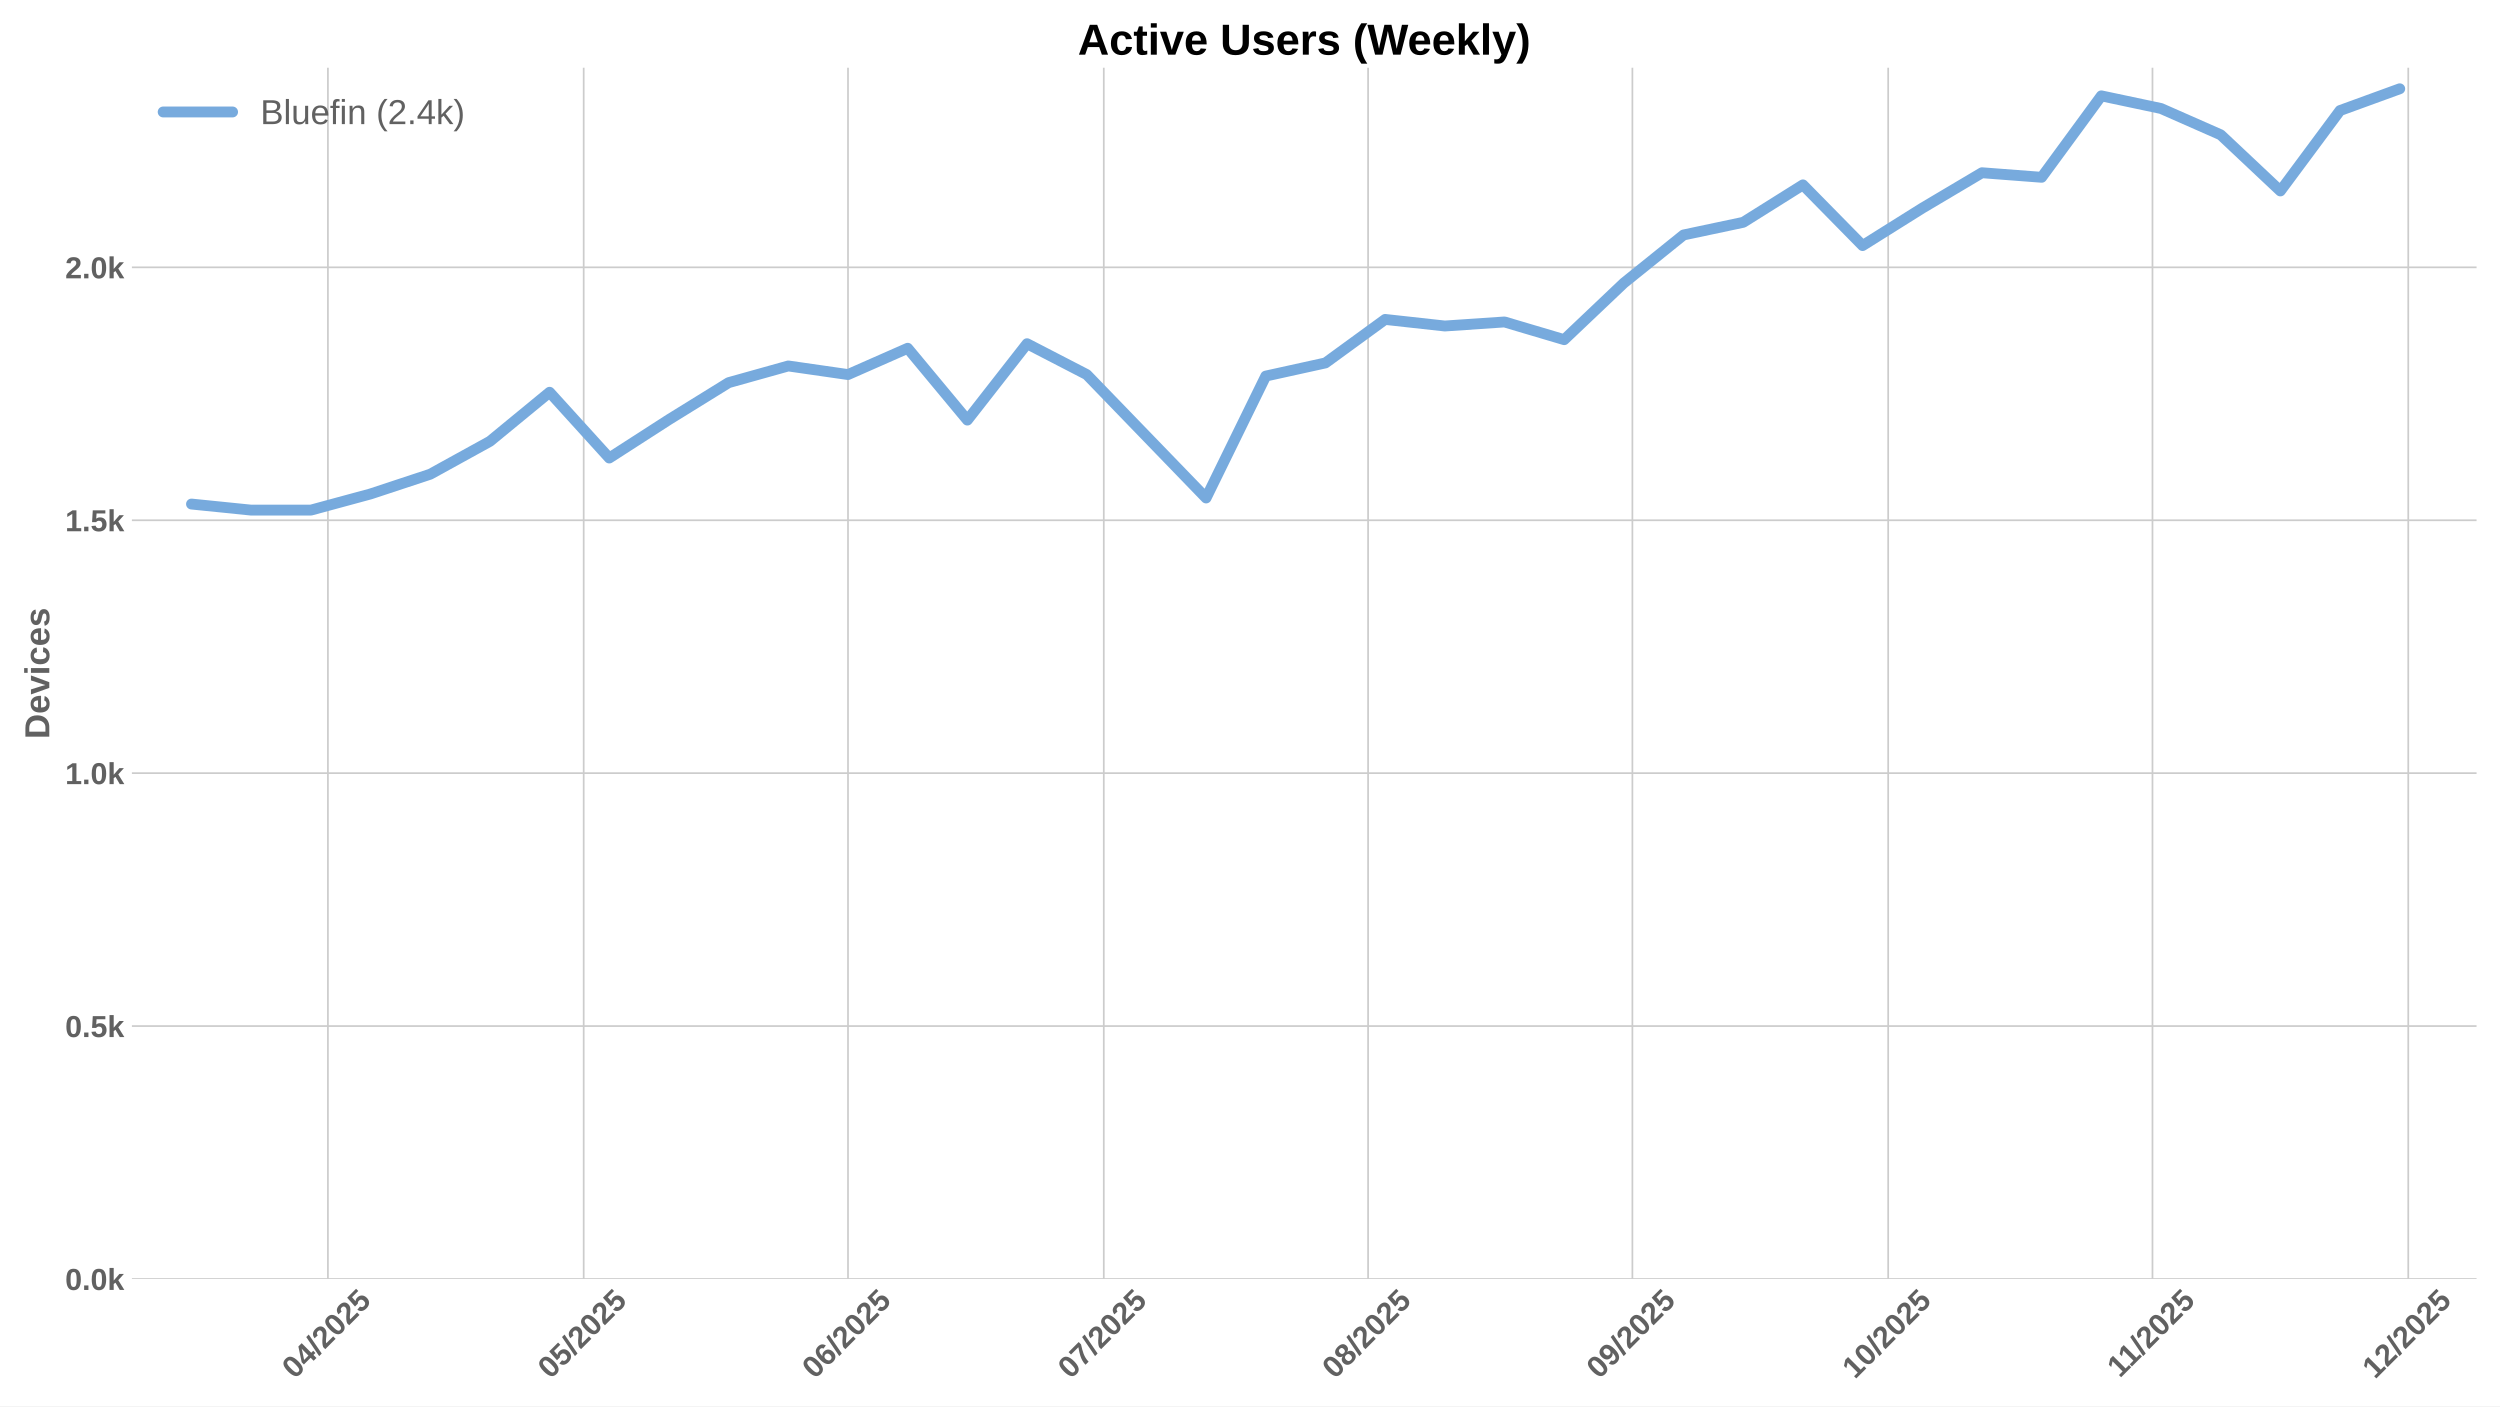
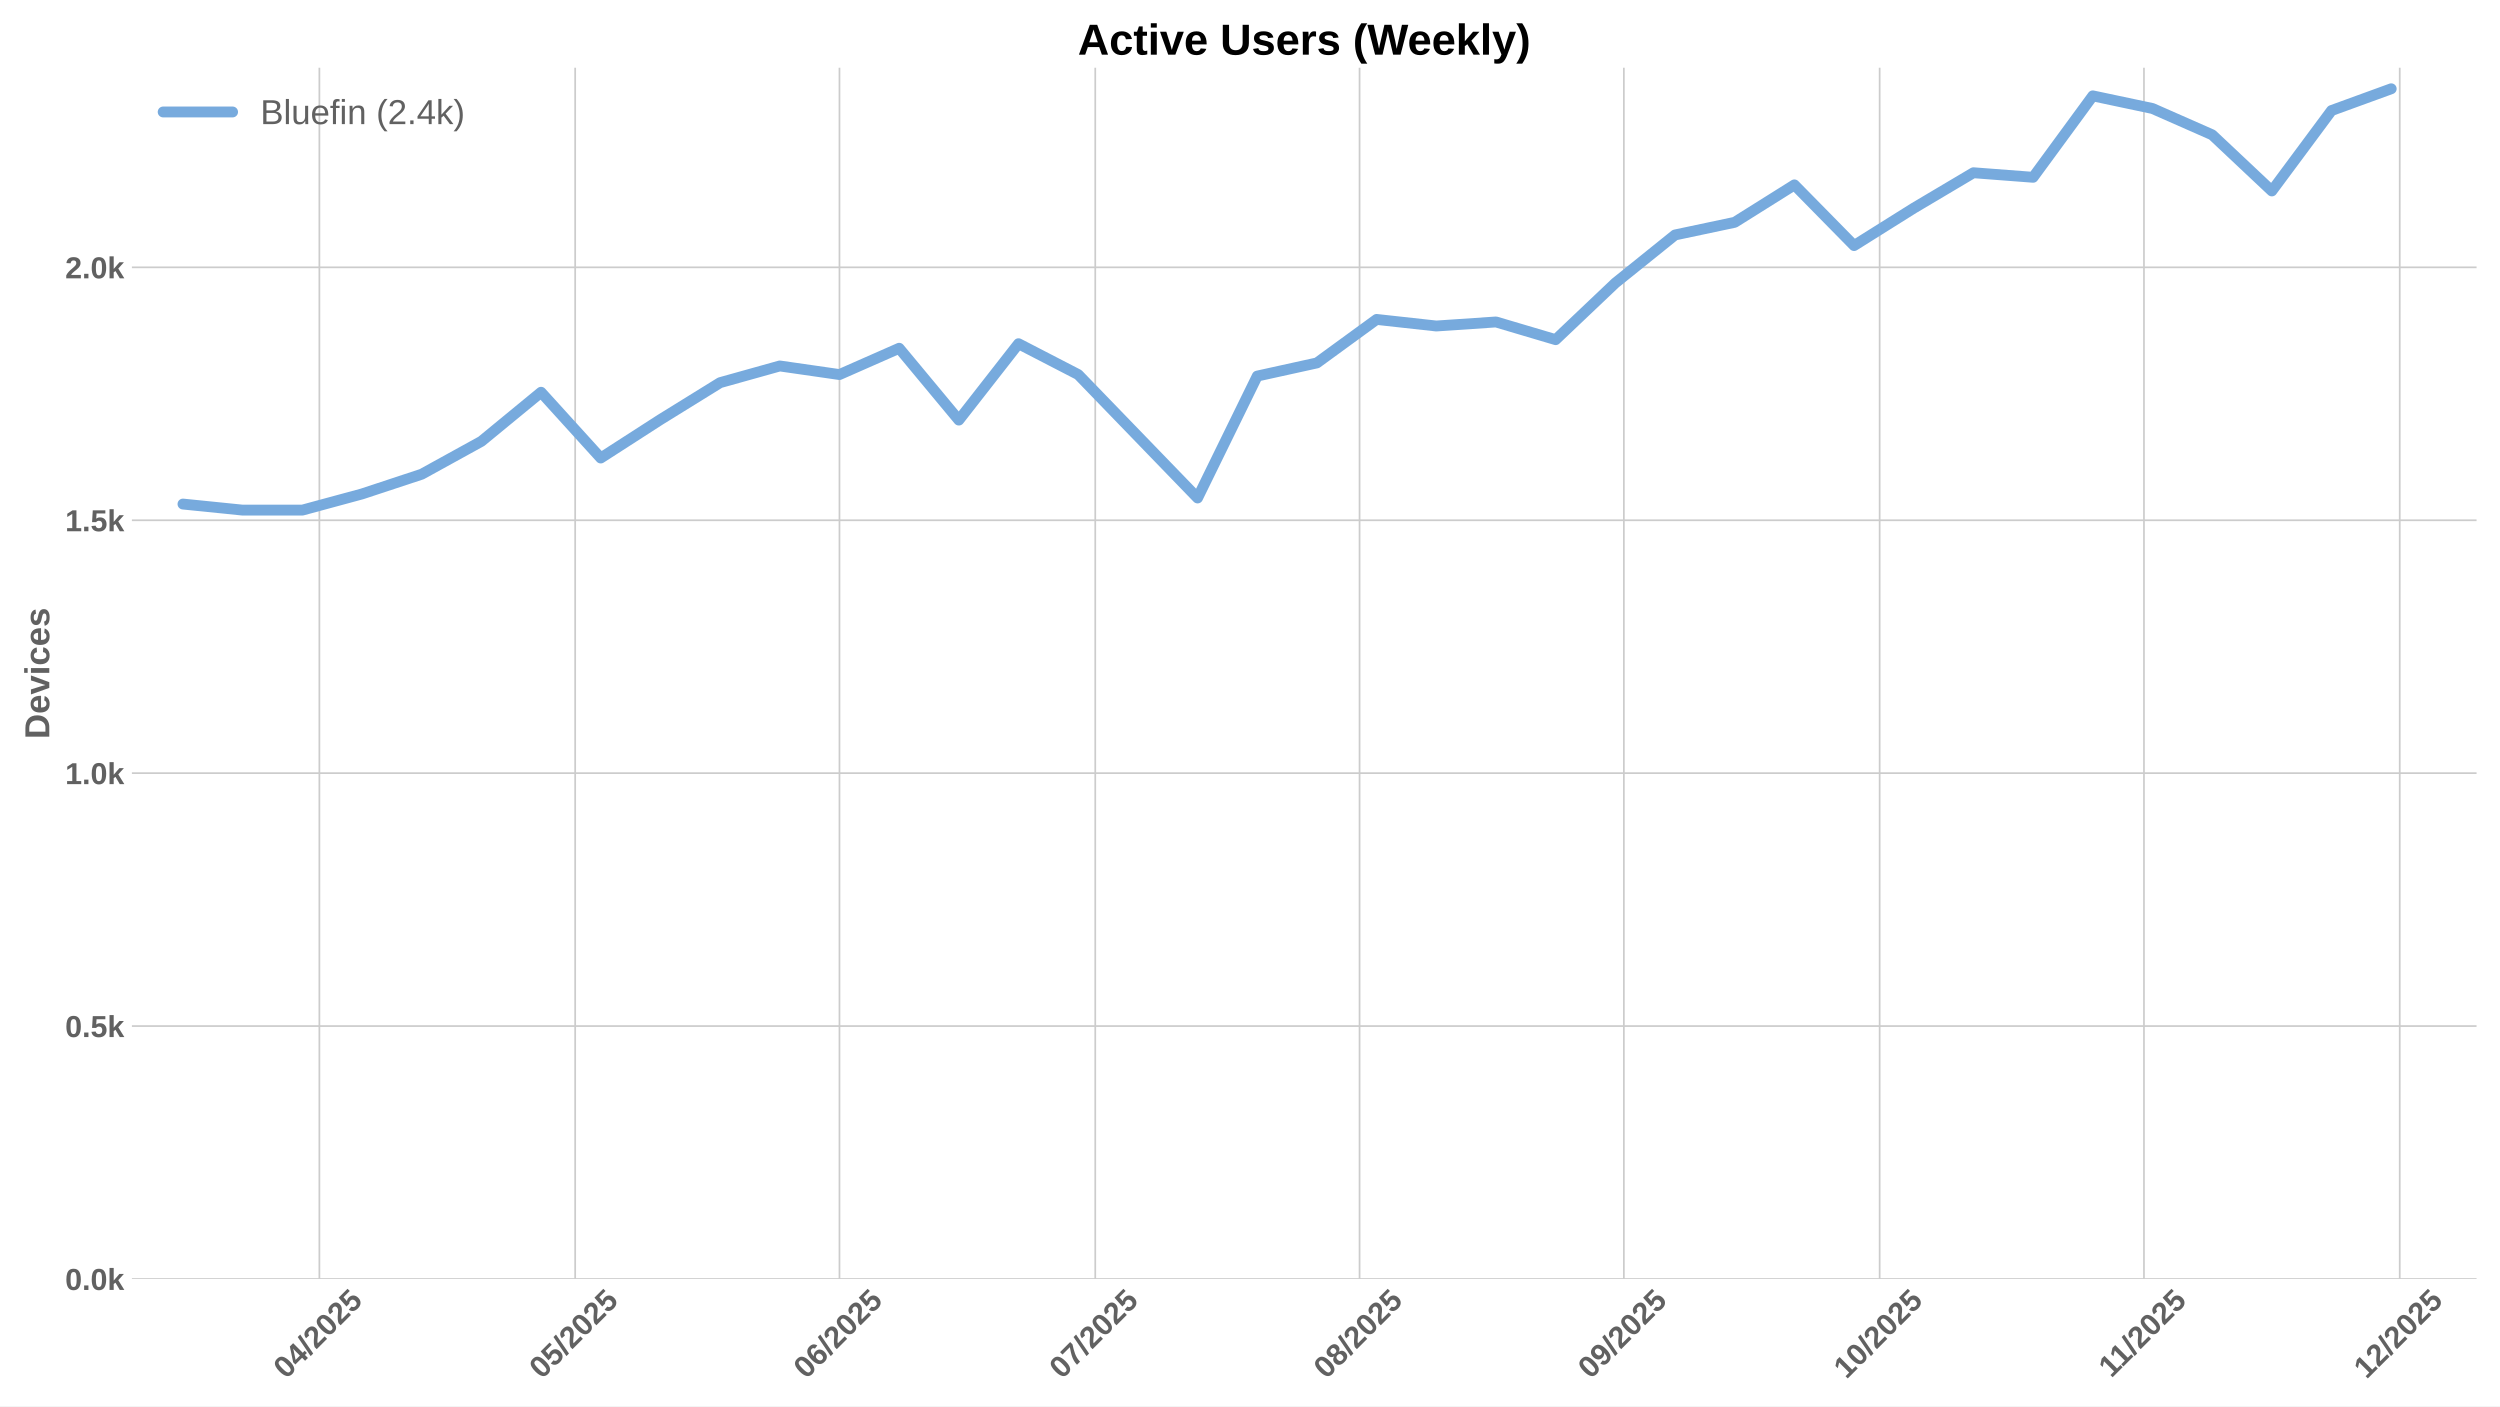
<svg xmlns="http://www.w3.org/2000/svg" xmlns:xlink="http://www.w3.org/1999/xlink" width="1152pt" height="648pt" viewBox="0 0 1152 648" version="1.1">
  <defs>
    <style type="text/css">*{stroke-linejoin: round; stroke-linecap: butt}</style>
  </defs>
  <g id="figure_1">
    <g id="patch_1">
      <path d="M 0 648  L 1152 648  L 1152 0  L 0 0  z " style="fill: #ffffff" />
    </g>
    <g id="axes_1">
      <g id="patch_2">
        <path d="M 60.78 589.343  L 1141.2 589.343  L 1141.2 31.2  L 60.78 31.2  z " style="fill: #ffffff" />
      </g>
      <g id="matplotlib.axis_1">
        <g id="xtick_1">
          <g id="line2d_1">
-             <path d="M 151.101 589.343  L 151.101 31.2  " clip-path="url(#pe12f368dcd)" style="fill: none; stroke: #cccccc; stroke-width: 0.8; stroke-linecap: round" />
+             <path d="M 147.172 589.343  L 147.172 31.2  " clip-path="url(#pcfe789ed45)" style="fill: none; stroke: #cccccc; stroke-width: 0.8; stroke-linecap: round" />
          </g>
          <g id="line2d_2" />
          <g id="text_1">
-             <g style="fill: #616161" transform="translate(135.7711 635.7977) rotate(-45) scale(0.14 -0.14)">
+             <g style="fill: #616161" transform="translate(131.8412 635.7977) rotate(-45) scale(0.14 -0.14)">
              <defs>
                <path id="LiberationSans-Bold-30" d="M 3297 2203  Q 3297 1088 2914 512  Q 2531 -63 1766 -63  Q 253 -63 253 2203  Q 253 2994 418 3494  Q 584 3994 915 4231  Q 1247 4469 1791 4469  Q 2572 4469 2934 3903  Q 3297 3338 3297 2203  z M 2416 2203  Q 2416 2813 2356 3150  Q 2297 3488 2165 3634  Q 2034 3781 1784 3781  Q 1519 3781 1383 3632  Q 1247 3484 1189 3148  Q 1131 2813 1131 2203  Q 1131 1600 1192 1261  Q 1253 922 1386 775  Q 1519 628 1772 628  Q 2022 628 2158 783  Q 2294 938 2355 1278  Q 2416 1619 2416 2203  z " transform="scale(0.015625)" />
                <path id="LiberationSans-Bold-34" d="M 2938 897  L 2938 0  L 2100 0  L 2100 897  L 97 897  L 97 1556  L 1956 4403  L 2938 4403  L 2938 1550  L 3525 1550  L 3525 897  L 2938 897  z M 2100 2991  Q 2100 3159 2111 3356  Q 2122 3553 2128 3609  Q 2047 3434 1834 3103  L 813 1550  L 2100 1550  L 2100 2991  z " transform="scale(0.015625)" />
                <path id="LiberationSans-Bold-2f" d="M 63 -128  L 972 4638  L 1716 4638  L 822 -128  L 63 -128  z " transform="scale(0.015625)" />
                <path id="LiberationSans-Bold-32" d="M 222 0  L 222 609  Q 394 988 711 1347  Q 1028 1706 1509 2097  Q 1972 2472 2158 2715  Q 2344 2959 2344 3194  Q 2344 3769 1766 3769  Q 1484 3769 1336 3617  Q 1188 3466 1144 3163  L 259 3213  Q 334 3825 717 4147  Q 1100 4469 1759 4469  Q 2472 4469 2853 4144  Q 3234 3819 3234 3231  Q 3234 2922 3112 2672  Q 2991 2422 2800 2211  Q 2609 2000 2376 1815  Q 2144 1631 1925 1456  Q 1706 1281 1526 1103  Q 1347 925 1259 722  L 3303 722  L 3303 0  L 222 0  z " transform="scale(0.015625)" />
                <path id="LiberationSans-Bold-35" d="M 3381 1466  Q 3381 766 2945 351  Q 2509 -63 1750 -63  Q 1088 -63 689 235  Q 291 534 197 1100  L 1075 1172  Q 1144 891 1319 762  Q 1494 634 1759 634  Q 2088 634 2283 843  Q 2478 1053 2478 1447  Q 2478 1794 2293 2001  Q 2109 2209 1778 2209  Q 1413 2209 1181 1925  L 325 1925  L 478 4403  L 3125 4403  L 3125 3750  L 1275 3750  L 1203 2638  Q 1522 2919 2000 2919  Q 2628 2919 3004 2528  Q 3381 2138 3381 1466  z " transform="scale(0.015625)" />
              </defs>
              <use xlink:href="#LiberationSans-Bold-30" />
              <use xlink:href="#LiberationSans-Bold-34" transform="translate(55.61523 0)" />
              <use xlink:href="#LiberationSans-Bold-2f" transform="translate(111.2305 0)" />
              <use xlink:href="#LiberationSans-Bold-32" transform="translate(139.0137 0)" />
              <use xlink:href="#LiberationSans-Bold-30" transform="translate(194.6289 0)" />
              <use xlink:href="#LiberationSans-Bold-32" transform="translate(250.2441 0)" />
              <use xlink:href="#LiberationSans-Bold-35" transform="translate(305.8594 0)" />
            </g>
          </g>
        </g>
        <g id="xtick_2">
          <g id="line2d_3">
-             <path d="M 268.965 589.343  L 268.965 31.2  " clip-path="url(#pe12f368dcd)" style="fill: none; stroke: #cccccc; stroke-width: 0.8; stroke-linecap: round" />
+             <path d="M 265.036 589.343  L 265.036 31.2  " clip-path="url(#pcfe789ed45)" style="fill: none; stroke: #cccccc; stroke-width: 0.8; stroke-linecap: round" />
          </g>
          <g id="line2d_4" />
          <g id="text_2">
-             <g style="fill: #616161" transform="translate(253.6351 635.7977) rotate(-45) scale(0.14 -0.14)">
+             <g style="fill: #616161" transform="translate(249.7052 635.7977) rotate(-45) scale(0.14 -0.14)">
              <use xlink:href="#LiberationSans-Bold-30" />
              <use xlink:href="#LiberationSans-Bold-35" transform="translate(55.61523 0)" />
              <use xlink:href="#LiberationSans-Bold-2f" transform="translate(111.2305 0)" />
              <use xlink:href="#LiberationSans-Bold-32" transform="translate(139.0137 0)" />
              <use xlink:href="#LiberationSans-Bold-30" transform="translate(194.6289 0)" />
              <use xlink:href="#LiberationSans-Bold-32" transform="translate(250.2441 0)" />
              <use xlink:href="#LiberationSans-Bold-35" transform="translate(305.8594 0)" />
            </g>
          </g>
        </g>
        <g id="xtick_3">
          <g id="line2d_5">
-             <path d="M 390.758 589.343  L 390.758 31.2  " clip-path="url(#pe12f368dcd)" style="fill: none; stroke: #cccccc; stroke-width: 0.8; stroke-linecap: round" />
+             <path d="M 386.828 589.343  L 386.828 31.2  " clip-path="url(#pcfe789ed45)" style="fill: none; stroke: #cccccc; stroke-width: 0.8; stroke-linecap: round" />
          </g>
          <g id="line2d_6" />
          <g id="text_3">
-             <g style="fill: #616161" transform="translate(375.4279 635.7977) rotate(-45) scale(0.14 -0.14)">
+             <g style="fill: #616161" transform="translate(371.498 635.7977) rotate(-45) scale(0.14 -0.14)">
              <defs>
                <path id="LiberationSans-Bold-36" d="M 3328 1441  Q 3328 738 2934 337  Q 2541 -63 1847 -63  Q 1069 -63 651 482  Q 234 1028 234 2100  Q 234 3278 657 3873  Q 1081 4469 1869 4469  Q 2428 4469 2751 4222  Q 3075 3975 3209 3456  L 2381 3341  Q 2263 3775 1850 3775  Q 1497 3775 1295 3422  Q 1094 3069 1094 2350  Q 1234 2584 1484 2709  Q 1734 2834 2050 2834  Q 2641 2834 2984 2459  Q 3328 2084 3328 1441  z M 2447 1416  Q 2447 1791 2273 1989  Q 2100 2188 1797 2188  Q 1506 2188 1331 2002  Q 1156 1816 1156 1509  Q 1156 1125 1339 873  Q 1522 622 1819 622  Q 2116 622 2281 833  Q 2447 1044 2447 1416  z " transform="scale(0.015625)" />
              </defs>
              <use xlink:href="#LiberationSans-Bold-30" />
              <use xlink:href="#LiberationSans-Bold-36" transform="translate(55.61523 0)" />
              <use xlink:href="#LiberationSans-Bold-2f" transform="translate(111.2305 0)" />
              <use xlink:href="#LiberationSans-Bold-32" transform="translate(139.0137 0)" />
              <use xlink:href="#LiberationSans-Bold-30" transform="translate(194.6289 0)" />
              <use xlink:href="#LiberationSans-Bold-32" transform="translate(250.2441 0)" />
              <use xlink:href="#LiberationSans-Bold-35" transform="translate(305.8594 0)" />
            </g>
          </g>
        </g>
        <g id="xtick_4">
          <g id="line2d_7">
-             <path d="M 508.622 589.343  L 508.622 31.2  " clip-path="url(#pe12f368dcd)" style="fill: none; stroke: #cccccc; stroke-width: 0.8; stroke-linecap: round" />
+             <path d="M 504.692 589.343  L 504.692 31.2  " clip-path="url(#pcfe789ed45)" style="fill: none; stroke: #cccccc; stroke-width: 0.8; stroke-linecap: round" />
          </g>
          <g id="line2d_8" />
          <g id="text_4">
-             <g style="fill: #616161" transform="translate(493.2919 635.7977) rotate(-45) scale(0.14 -0.14)">
+             <g style="fill: #616161" transform="translate(489.362 635.7977) rotate(-45) scale(0.14 -0.14)">
              <defs>
                <path id="LiberationSans-Bold-37" d="M 3278 3706  Q 2981 3238 2717 2797  Q 2453 2356 2256 1911  Q 2059 1466 1945 995  Q 1831 525 1831 0  L 916 0  Q 916 550 1059 1064  Q 1203 1578 1475 2111  Q 1747 2644 2463 3681  L 275 3681  L 275 4403  L 3278 4403  L 3278 3706  z " transform="scale(0.015625)" />
              </defs>
              <use xlink:href="#LiberationSans-Bold-30" />
              <use xlink:href="#LiberationSans-Bold-37" transform="translate(55.61523 0)" />
              <use xlink:href="#LiberationSans-Bold-2f" transform="translate(111.2305 0)" />
              <use xlink:href="#LiberationSans-Bold-32" transform="translate(139.0137 0)" />
              <use xlink:href="#LiberationSans-Bold-30" transform="translate(194.6289 0)" />
              <use xlink:href="#LiberationSans-Bold-32" transform="translate(250.2441 0)" />
              <use xlink:href="#LiberationSans-Bold-35" transform="translate(305.8594 0)" />
            </g>
          </g>
        </g>
        <g id="xtick_5">
          <g id="line2d_9">
-             <path d="M 630.415 589.343  L 630.415 31.2  " clip-path="url(#pe12f368dcd)" style="fill: none; stroke: #cccccc; stroke-width: 0.8; stroke-linecap: round" />
+             <path d="M 626.485 589.343  L 626.485 31.2  " clip-path="url(#pcfe789ed45)" style="fill: none; stroke: #cccccc; stroke-width: 0.8; stroke-linecap: round" />
          </g>
          <g id="line2d_10" />
          <g id="text_5">
-             <g style="fill: #616161" transform="translate(615.0847 635.7977) rotate(-45) scale(0.14 -0.14)">
+             <g style="fill: #616161" transform="translate(611.1548 635.7977) rotate(-45) scale(0.14 -0.14)">
              <defs>
                <path id="LiberationSans-Bold-38" d="M 3363 1241  Q 3363 622 2953 279  Q 2544 -63 1784 -63  Q 1031 -63 617 278  Q 203 619 203 1234  Q 203 1656 447 1945  Q 691 2234 1100 2303  L 1100 2316  Q 744 2394 525 2669  Q 306 2944 306 3303  Q 306 3844 689 4156  Q 1072 4469 1772 4469  Q 2488 4469 2870 4164  Q 3253 3859 3253 3297  Q 3253 2938 3036 2666  Q 2819 2394 2453 2322  L 2453 2309  Q 2878 2241 3120 1961  Q 3363 1681 3363 1241  z M 2350 3250  Q 2350 3563 2206 3708  Q 2063 3853 1772 3853  Q 1203 3853 1203 3250  Q 1203 2619 1778 2619  Q 2066 2619 2208 2766  Q 2350 2913 2350 3250  z M 2453 1313  Q 2453 2003 1766 2003  Q 1447 2003 1276 1822  Q 1106 1641 1106 1300  Q 1106 913 1275 734  Q 1444 556 1791 556  Q 2131 556 2292 734  Q 2453 913 2453 1313  z " transform="scale(0.015625)" />
              </defs>
              <use xlink:href="#LiberationSans-Bold-30" />
              <use xlink:href="#LiberationSans-Bold-38" transform="translate(55.61523 0)" />
              <use xlink:href="#LiberationSans-Bold-2f" transform="translate(111.2305 0)" />
              <use xlink:href="#LiberationSans-Bold-32" transform="translate(139.0137 0)" />
              <use xlink:href="#LiberationSans-Bold-30" transform="translate(194.6289 0)" />
              <use xlink:href="#LiberationSans-Bold-32" transform="translate(250.2441 0)" />
              <use xlink:href="#LiberationSans-Bold-35" transform="translate(305.8594 0)" />
            </g>
          </g>
        </g>
        <g id="xtick_6">
          <g id="line2d_11">
-             <path d="M 752.208 589.343  L 752.208 31.2  " clip-path="url(#pe12f368dcd)" style="fill: none; stroke: #cccccc; stroke-width: 0.8; stroke-linecap: round" />
+             <path d="M 748.278 589.343  L 748.278 31.2  " clip-path="url(#pcfe789ed45)" style="fill: none; stroke: #cccccc; stroke-width: 0.8; stroke-linecap: round" />
          </g>
          <g id="line2d_12" />
          <g id="text_6">
-             <g style="fill: #616161" transform="translate(736.8775 635.7977) rotate(-45) scale(0.14 -0.14)">
+             <g style="fill: #616161" transform="translate(732.9476 635.7977) rotate(-45) scale(0.14 -0.14)">
              <defs>
                <path id="LiberationSans-Bold-39" d="M 3322 2272  Q 3322 1100 2894 518  Q 2466 -63 1678 -63  Q 1097 -63 767 185  Q 438 434 300 972  L 1125 1088  Q 1247 628 1688 628  Q 2056 628 2254 981  Q 2453 1334 2459 2028  Q 2341 1794 2070 1661  Q 1800 1528 1488 1528  Q 906 1528 564 1923  Q 222 2319 222 2994  Q 222 3688 623 4078  Q 1025 4469 1759 4469  Q 2550 4469 2936 3920  Q 3322 3372 3322 2272  z M 2394 2888  Q 2394 3297 2214 3539  Q 2034 3781 1738 3781  Q 1447 3781 1280 3570  Q 1113 3359 1113 2988  Q 1113 2622 1278 2401  Q 1444 2181 1741 2181  Q 2022 2181 2208 2373  Q 2394 2566 2394 2888  z " transform="scale(0.015625)" />
              </defs>
              <use xlink:href="#LiberationSans-Bold-30" />
              <use xlink:href="#LiberationSans-Bold-39" transform="translate(55.61523 0)" />
              <use xlink:href="#LiberationSans-Bold-2f" transform="translate(111.2305 0)" />
              <use xlink:href="#LiberationSans-Bold-32" transform="translate(139.0137 0)" />
              <use xlink:href="#LiberationSans-Bold-30" transform="translate(194.6289 0)" />
              <use xlink:href="#LiberationSans-Bold-32" transform="translate(250.2441 0)" />
              <use xlink:href="#LiberationSans-Bold-35" transform="translate(305.8594 0)" />
            </g>
          </g>
        </g>
        <g id="xtick_7">
          <g id="line2d_13">
-             <path d="M 870.072 589.343  L 870.072 31.2  " clip-path="url(#pe12f368dcd)" style="fill: none; stroke: #cccccc; stroke-width: 0.8; stroke-linecap: round" />
+             <path d="M 866.142 589.343  L 866.142 31.2  " clip-path="url(#pcfe789ed45)" style="fill: none; stroke: #cccccc; stroke-width: 0.8; stroke-linecap: round" />
          </g>
          <g id="line2d_14" />
          <g id="text_7">
-             <g style="fill: #616161" transform="translate(854.7415 635.7977) rotate(-45) scale(0.14 -0.14)">
+             <g style="fill: #616161" transform="translate(850.8116 635.7977) rotate(-45) scale(0.14 -0.14)">
              <defs>
                <path id="LiberationSans-Bold-31" d="M 403 0  L 403 653  L 1494 653  L 1494 3656  L 438 2997  L 438 3688  L 1541 4403  L 2372 4403  L 2372 653  L 3381 653  L 3381 0  L 403 0  z " transform="scale(0.015625)" />
              </defs>
              <use xlink:href="#LiberationSans-Bold-31" />
              <use xlink:href="#LiberationSans-Bold-30" transform="translate(55.61523 0)" />
              <use xlink:href="#LiberationSans-Bold-2f" transform="translate(111.2305 0)" />
              <use xlink:href="#LiberationSans-Bold-32" transform="translate(139.0137 0)" />
              <use xlink:href="#LiberationSans-Bold-30" transform="translate(194.6289 0)" />
              <use xlink:href="#LiberationSans-Bold-32" transform="translate(250.2441 0)" />
              <use xlink:href="#LiberationSans-Bold-35" transform="translate(305.8594 0)" />
            </g>
          </g>
        </g>
        <g id="xtick_8">
          <g id="line2d_15">
-             <path d="M 991.865 589.343  L 991.865 31.2  " clip-path="url(#pe12f368dcd)" style="fill: none; stroke: #cccccc; stroke-width: 0.8; stroke-linecap: round" />
+             <path d="M 987.935 589.343  L 987.935 31.2  " clip-path="url(#pcfe789ed45)" style="fill: none; stroke: #cccccc; stroke-width: 0.8; stroke-linecap: round" />
          </g>
          <g id="line2d_16" />
          <g id="text_8">
-             <g style="fill: #616161" transform="translate(976.8066 635.2532) rotate(-45) scale(0.14 -0.14)">
+             <g style="fill: #616161" transform="translate(972.8767 635.2532) rotate(-45) scale(0.14 -0.14)">
              <use xlink:href="#LiberationSans-Bold-31" />
              <use xlink:href="#LiberationSans-Bold-31" transform="translate(50.11523 0)" />
              <use xlink:href="#LiberationSans-Bold-2f" transform="translate(105.7305 0)" />
              <use xlink:href="#LiberationSans-Bold-32" transform="translate(133.5137 0)" />
              <use xlink:href="#LiberationSans-Bold-30" transform="translate(189.1289 0)" />
              <use xlink:href="#LiberationSans-Bold-32" transform="translate(244.7441 0)" />
              <use xlink:href="#LiberationSans-Bold-35" transform="translate(300.3594 0)" />
            </g>
          </g>
        </g>
        <g id="xtick_9">
          <g id="line2d_17">
-             <path d="M 1109.729 589.343  L 1109.729 31.2  " clip-path="url(#pe12f368dcd)" style="fill: none; stroke: #cccccc; stroke-width: 0.8; stroke-linecap: round" />
+             <path d="M 1105.799 589.343  L 1105.799 31.2  " clip-path="url(#pcfe789ed45)" style="fill: none; stroke: #cccccc; stroke-width: 0.8; stroke-linecap: round" />
          </g>
          <g id="line2d_18" />
          <g id="text_9">
-             <g style="fill: #616161" transform="translate(1094.398 635.7977) rotate(-45) scale(0.14 -0.14)">
+             <g style="fill: #616161" transform="translate(1090.468 635.7977) rotate(-45) scale(0.14 -0.14)">
              <use xlink:href="#LiberationSans-Bold-31" />
              <use xlink:href="#LiberationSans-Bold-32" transform="translate(55.61523 0)" />
              <use xlink:href="#LiberationSans-Bold-2f" transform="translate(111.2305 0)" />
              <use xlink:href="#LiberationSans-Bold-32" transform="translate(139.0137 0)" />
              <use xlink:href="#LiberationSans-Bold-30" transform="translate(194.6289 0)" />
              <use xlink:href="#LiberationSans-Bold-32" transform="translate(250.2441 0)" />
              <use xlink:href="#LiberationSans-Bold-35" transform="translate(305.8594 0)" />
            </g>
          </g>
        </g>
      </g>
      <g id="matplotlib.axis_2">
        <g id="ytick_1">
          <g id="line2d_19">
-             <path d="M 60.78 589.343  L 1141.2 589.343  " clip-path="url(#pe12f368dcd)" style="fill: none; stroke: #cccccc; stroke-width: 0.8; stroke-linecap: round" />
+             <path d="M 60.78 589.343  L 1141.2 589.343  " clip-path="url(#pcfe789ed45)" style="fill: none; stroke: #cccccc; stroke-width: 0.8; stroke-linecap: round" />
          </g>
          <g id="line2d_20" />
          <g id="text_10">
            <g style="fill: #616161" transform="translate(30.03469 594.416) scale(0.14 -0.14)">
              <defs>
                <path id="LiberationSans-Bold-2e" d="M 434 0  L 434 953  L 1338 953  L 1338 0  L 434 0  z " transform="scale(0.015625)" />
                <path id="LiberationSans-Bold-6b" d="M 2606 0  L 1703 1531  L 1325 1269  L 1325 0  L 447 0  L 447 4638  L 1325 4638  L 1325 1981  L 2531 3381  L 3475 3381  L 2288 2063  L 3566 0  L 2606 0  z " transform="scale(0.015625)" />
              </defs>
              <use xlink:href="#LiberationSans-Bold-30" />
              <use xlink:href="#LiberationSans-Bold-2e" transform="translate(55.61523 0)" />
              <use xlink:href="#LiberationSans-Bold-30" transform="translate(83.39844 0)" />
              <use xlink:href="#LiberationSans-Bold-6b" transform="translate(139.0137 0)" />
            </g>
          </g>
        </g>
        <g id="ytick_2">
          <g id="line2d_21">
-             <path d="M 60.78 472.804  L 1141.2 472.804  " clip-path="url(#pe12f368dcd)" style="fill: none; stroke: #cccccc; stroke-width: 0.8; stroke-linecap: round" />
+             <path d="M 60.78 472.804  L 1141.2 472.804  " clip-path="url(#pcfe789ed45)" style="fill: none; stroke: #cccccc; stroke-width: 0.8; stroke-linecap: round" />
          </g>
          <g id="line2d_22" />
          <g id="text_11">
            <g style="fill: #616161" transform="translate(30.03469 477.8764) scale(0.14 -0.14)">
              <use xlink:href="#LiberationSans-Bold-30" />
              <use xlink:href="#LiberationSans-Bold-2e" transform="translate(55.61523 0)" />
              <use xlink:href="#LiberationSans-Bold-35" transform="translate(83.39844 0)" />
              <use xlink:href="#LiberationSans-Bold-6b" transform="translate(139.0137 0)" />
            </g>
          </g>
        </g>
        <g id="ytick_3">
          <g id="line2d_23">
-             <path d="M 60.78 356.264  L 1141.2 356.264  " clip-path="url(#pe12f368dcd)" style="fill: none; stroke: #cccccc; stroke-width: 0.8; stroke-linecap: round" />
+             <path d="M 60.78 356.264  L 1141.2 356.264  " clip-path="url(#pcfe789ed45)" style="fill: none; stroke: #cccccc; stroke-width: 0.8; stroke-linecap: round" />
          </g>
          <g id="line2d_24" />
          <g id="text_12">
            <g style="fill: #616161" transform="translate(30.03469 361.3368) scale(0.14 -0.14)">
              <use xlink:href="#LiberationSans-Bold-31" />
              <use xlink:href="#LiberationSans-Bold-2e" transform="translate(55.61523 0)" />
              <use xlink:href="#LiberationSans-Bold-30" transform="translate(83.39844 0)" />
              <use xlink:href="#LiberationSans-Bold-6b" transform="translate(139.0137 0)" />
            </g>
          </g>
        </g>
        <g id="ytick_4">
          <g id="line2d_25">
-             <path d="M 60.78 239.724  L 1141.2 239.724  " clip-path="url(#pe12f368dcd)" style="fill: none; stroke: #cccccc; stroke-width: 0.8; stroke-linecap: round" />
+             <path d="M 60.78 239.724  L 1141.2 239.724  " clip-path="url(#pcfe789ed45)" style="fill: none; stroke: #cccccc; stroke-width: 0.8; stroke-linecap: round" />
          </g>
          <g id="line2d_26" />
          <g id="text_13">
            <g style="fill: #616161" transform="translate(30.03469 244.7972) scale(0.14 -0.14)">
              <use xlink:href="#LiberationSans-Bold-31" />
              <use xlink:href="#LiberationSans-Bold-2e" transform="translate(55.61523 0)" />
              <use xlink:href="#LiberationSans-Bold-35" transform="translate(83.39844 0)" />
              <use xlink:href="#LiberationSans-Bold-6b" transform="translate(139.0137 0)" />
            </g>
          </g>
        </g>
        <g id="ytick_5">
          <g id="line2d_27">
-             <path d="M 60.78 123.185  L 1141.2 123.185  " clip-path="url(#pe12f368dcd)" style="fill: none; stroke: #cccccc; stroke-width: 0.8; stroke-linecap: round" />
+             <path d="M 60.78 123.185  L 1141.2 123.185  " clip-path="url(#pcfe789ed45)" style="fill: none; stroke: #cccccc; stroke-width: 0.8; stroke-linecap: round" />
          </g>
          <g id="line2d_28" />
          <g id="text_14">
            <g style="fill: #616161" transform="translate(30.03469 128.2575) scale(0.14 -0.14)">
              <use xlink:href="#LiberationSans-Bold-32" />
              <use xlink:href="#LiberationSans-Bold-2e" transform="translate(55.61523 0)" />
              <use xlink:href="#LiberationSans-Bold-30" transform="translate(83.39844 0)" />
              <use xlink:href="#LiberationSans-Bold-6b" transform="translate(139.0137 0)" />
            </g>
          </g>
        </g>
        <g id="text_15">
          <g style="fill: #616161" transform="translate(22.71469 340.5153) rotate(-90) scale(0.16 -0.16)">
            <defs>
              <path id="LiberationSans-Bold-44" d="M 4353 2234  Q 4353 1553 4086 1045  Q 3819 538 3330 269  Q 2841 0 2209 0  L 428 0  L 428 4403  L 2022 4403  Q 3134 4403 3743 3842  Q 4353 3281 4353 2234  z M 3425 2234  Q 3425 2944 3056 3317  Q 2688 3691 2003 3691  L 1350 3691  L 1350 713  L 2131 713  Q 2725 713 3075 1122  Q 3425 1531 3425 2234  z " transform="scale(0.015625)" />
              <path id="LiberationSans-Bold-65" d="M 1831 -63  Q 1069 -63 659 389  Q 250 841 250 1706  Q 250 2544 665 2994  Q 1081 3444 1844 3444  Q 2572 3444 2956 2961  Q 3341 2478 3341 1547  L 3341 1522  L 1172 1522  Q 1172 1028 1355 776  Q 1538 525 1875 525  Q 2341 525 2463 928  L 3291 856  Q 2931 -63 1831 -63  z M 1831 2891  Q 1522 2891 1355 2675  Q 1188 2459 1178 2072  L 2491 2072  Q 2466 2481 2294 2686  Q 2122 2891 1831 2891  z " transform="scale(0.015625)" />
              <path id="LiberationSans-Bold-76" d="M 2284 0  L 1234 0  L 25 3381  L 953 3381  L 1544 1491  Q 1591 1334 1766 709  Q 1797 838 1894 1159  Q 1991 1481 2613 3381  L 3531 3381  L 2284 0  z " transform="scale(0.015625)" />
              <path id="LiberationSans-Bold-69" d="M 447 3991  L 447 4638  L 1325 4638  L 1325 3991  L 447 3991  z M 447 0  L 447 3381  L 1325 3381  L 1325 0  L 447 0  z " transform="scale(0.015625)" />
              <path id="LiberationSans-Bold-63" d="M 1856 -63  Q 1088 -63 669 395  Q 250 853 250 1672  Q 250 2509 672 2976  Q 1094 3444 1869 3444  Q 2466 3444 2856 3144  Q 3247 2844 3347 2316  L 2463 2272  Q 2425 2531 2275 2686  Q 2125 2841 1850 2841  Q 1172 2841 1172 1706  Q 1172 538 1863 538  Q 2113 538 2281 695  Q 2450 853 2491 1166  L 3372 1125  Q 3325 778 3123 506  Q 2922 234 2594 85  Q 2266 -63 1856 -63  z " transform="scale(0.015625)" />
              <path id="LiberationSans-Bold-73" d="M 3297 988  Q 3297 497 2895 217  Q 2494 -63 1784 -63  Q 1088 -63 717 157  Q 347 378 225 844  L 997 959  Q 1063 719 1223 619  Q 1384 519 1784 519  Q 2153 519 2322 612  Q 2491 706 2491 906  Q 2491 1069 2355 1164  Q 2219 1259 1894 1325  Q 1150 1472 890 1598  Q 631 1725 495 1926  Q 359 2128 359 2422  Q 359 2906 732 3176  Q 1106 3447 1791 3447  Q 2394 3447 2761 3212  Q 3128 2978 3219 2534  L 2441 2453  Q 2403 2659 2256 2761  Q 2109 2863 1791 2863  Q 1478 2863 1322 2783  Q 1166 2703 1166 2516  Q 1166 2369 1286 2283  Q 1406 2197 1691 2141  Q 2088 2059 2395 1973  Q 2703 1888 2889 1769  Q 3075 1650 3186 1464  Q 3297 1278 3297 988  z " transform="scale(0.015625)" />
            </defs>
            <use xlink:href="#LiberationSans-Bold-44" />
            <use xlink:href="#LiberationSans-Bold-65" transform="translate(72.2168 0)" />
            <use xlink:href="#LiberationSans-Bold-76" transform="translate(127.832 0)" />
            <use xlink:href="#LiberationSans-Bold-69" transform="translate(183.4473 0)" />
            <use xlink:href="#LiberationSans-Bold-63" transform="translate(211.2305 0)" />
            <use xlink:href="#LiberationSans-Bold-65" transform="translate(266.8457 0)" />
            <use xlink:href="#LiberationSans-Bold-73" transform="translate(322.4609 0)" />
          </g>
        </g>
      </g>
      <g id="line2d_29">
-         <path d="M 88.241 232.266  L 115.742 235.063  L 143.244 235.063  L 170.745 227.604  L 198.247 218.514  L 225.749 203.364  L 253.25 180.755  L 280.752 211.056  L 308.253 193.342  L 335.755 176.327  L 363.257 168.635  L 390.758 172.598  L 418.26 160.477  L 445.761 193.575  L 473.263 158.38  L 500.765 172.598  L 555.768 229.469  L 583.269 173.297  L 610.771 167.237  L 638.273 147.192  L 665.774 150.222  L 693.276 148.357  L 720.777 156.515  L 748.279 130.41  L 775.781 108.268  L 803.282 102.441  L 830.784 85.193  L 858.285 113.162  L 885.787 95.914  L 913.289 79.599  L 940.79 81.697  L 968.292 44.171  L 995.793 49.998  L 1023.295 62.118  L 1050.797 87.99  L 1078.298 50.93  L 1105.8 40.908  " clip-path="url(#pe12f368dcd)" style="fill: none; stroke: #77aadd; stroke-width: 5; stroke-linecap: round" />
+         <path d="M 84.311 232.266  L 111.812 235.063  L 139.314 235.063  L 166.816 227.604  L 194.317 218.514  L 221.819 203.364  L 249.32 180.755  L 276.822 211.056  L 304.324 193.342  L 331.825 176.327  L 359.327 168.635  L 386.828 172.598  L 414.33 160.477  L 441.832 193.575  L 469.333 158.38  L 496.835 172.598  L 551.838 229.469  L 579.34 173.297  L 606.841 167.237  L 634.343 147.192  L 661.844 150.222  L 689.346 148.357  L 716.848 156.515  L 744.349 130.41  L 771.851 108.268  L 799.352 102.441  L 826.854 85.193  L 854.356 113.162  L 881.857 95.914  L 909.359 79.599  L 936.86 81.697  L 964.362 44.171  L 991.864 49.998  L 1019.365 62.118  L 1046.867 87.99  L 1074.368 50.93  L 1101.87 40.908  " clip-path="url(#pcfe789ed45)" style="fill: none; stroke: #77aadd; stroke-width: 5; stroke-linecap: round" />
      </g>
      <g id="patch_3">
        <path d="M 60.78 589.343  L 60.78 31.2  " style="fill: none" />
      </g>
      <g id="patch_4">
        <path d="M 1141.2 589.343  L 1141.2 31.2  " style="fill: none" />
      </g>
      <g id="patch_5">
        <path d="M 60.78 589.343  L 1141.2 589.343  " style="fill: none" />
      </g>
      <g id="patch_6">
        <path d="M 60.78 31.2  L 1141.2 31.2  " style="fill: none" />
      </g>
      <g id="text_16">
        <g transform="translate(496.6791 25.2) scale(0.2 -0.2)">
          <defs>
            <path id="LiberationSans-Bold-41" d="M 3541 0  L 3150 1125  L 1472 1125  L 1081 0  L 159 0  L 1766 4403  L 2853 4403  L 4453 0  L 3541 0  z M 2309 3725  L 2291 3656  Q 2259 3544 2215 3400  Q 2172 3256 1678 1819  L 2944 1819  L 2509 3084  L 2375 3509  L 2309 3725  z " transform="scale(0.015625)" />
            <path id="LiberationSans-Bold-74" d="M 1313 -56  Q 925 -56 715 155  Q 506 366 506 794  L 506 2788  L 78 2788  L 78 3381  L 550 3381  L 825 4175  L 1375 4175  L 1375 3381  L 2016 3381  L 2016 2788  L 1375 2788  L 1375 1031  Q 1375 784 1469 667  Q 1563 550 1759 550  Q 1863 550 2053 594  L 2053 50  Q 1728 -56 1313 -56  z " transform="scale(0.015625)" />
            <path id="LiberationSans-Bold-20" transform="scale(0.015625)" />
            <path id="LiberationSans-Bold-55" d="M 2259 -63  Q 1350 -63 867 381  Q 384 825 384 1650  L 384 4403  L 1306 4403  L 1306 1722  Q 1306 1200 1554 929  Q 1803 659 2284 659  Q 2778 659 3043 942  Q 3309 1225 3309 1753  L 3309 4403  L 4231 4403  L 4231 1697  Q 4231 859 3714 398  Q 3197 -63 2259 -63  z " transform="scale(0.015625)" />
            <path id="LiberationSans-Bold-72" d="M 447 0  L 447 2588  Q 447 2866 439 3052  Q 431 3238 422 3381  L 1259 3381  Q 1269 3325 1284 3039  Q 1300 2753 1300 2659  L 1313 2659  Q 1441 3016 1541 3161  Q 1641 3306 1778 3376  Q 1916 3447 2122 3447  Q 2291 3447 2394 3400  L 2394 2666  Q 2181 2713 2019 2713  Q 1691 2713 1508 2447  Q 1325 2181 1325 1659  L 1325 0  L 447 0  z " transform="scale(0.015625)" />
            <path id="LiberationSans-Bold-28" d="M 1247 -1328  Q 756 -622 537 81  Q 319 784 319 1659  Q 319 2531 537 3232  Q 756 3934 1247 4638  L 2125 4638  Q 1631 3925 1407 3219  Q 1184 2513 1184 1656  Q 1184 803 1406 101  Q 1628 -600 2125 -1328  L 1247 -1328  z " transform="scale(0.015625)" />
            <path id="LiberationSans-Bold-57" d="M 4897 0  L 3803 0  L 3206 2547  Q 3097 2997 3022 3488  Q 2947 3078 2900 2864  Q 2853 2650 2234 0  L 1141 0  L 6 4403  L 941 4403  L 1578 1559  L 1722 872  Q 1809 1306 1892 1701  Q 1975 2097 2516 4403  L 3547 4403  L 4103 2059  Q 4169 1797 4325 872  L 4403 1234  L 4569 1953  L 5100 4403  L 6034 4403  L 4897 0  z " transform="scale(0.015625)" />
            <path id="LiberationSans-Bold-6c" d="M 447 0  L 447 4638  L 1325 4638  L 1325 0  L 447 0  z " transform="scale(0.015625)" />
            <path id="LiberationSans-Bold-79" d="M 884 -1328  Q 569 -1328 331 -1288  L 331 -663  Q 497 -688 634 -688  Q 822 -688 945 -628  Q 1069 -569 1167 -431  Q 1266 -294 1388 34  L 50 3381  L 978 3381  L 1509 1797  Q 1634 1456 1825 753  L 1903 1050  L 2106 1784  L 2606 3381  L 3525 3381  L 2188 -178  Q 1919 -828 1630 -1078  Q 1341 -1328 884 -1328  z " transform="scale(0.015625)" />
            <path id="LiberationSans-Bold-29" d="M 6 -1328  Q 506 -597 726 101  Q 947 800 947 1656  Q 947 2516 722 3223  Q 497 3931 6 4638  L 884 4638  Q 1378 3928 1595 3225  Q 1813 2522 1813 1659  Q 1813 791 1595 87  Q 1378 -616 884 -1328  L 6 -1328  z " transform="scale(0.015625)" />
          </defs>
          <use xlink:href="#LiberationSans-Bold-41" />
          <use xlink:href="#LiberationSans-Bold-63" transform="translate(72.2168 0)" />
          <use xlink:href="#LiberationSans-Bold-74" transform="translate(127.832 0)" />
          <use xlink:href="#LiberationSans-Bold-69" transform="translate(161.1328 0)" />
          <use xlink:href="#LiberationSans-Bold-76" transform="translate(188.916 0)" />
          <use xlink:href="#LiberationSans-Bold-65" transform="translate(244.5312 0)" />
          <use xlink:href="#LiberationSans-Bold-20" transform="translate(300.1465 0)" />
          <use xlink:href="#LiberationSans-Bold-55" transform="translate(327.9297 0)" />
          <use xlink:href="#LiberationSans-Bold-73" transform="translate(400.1465 0)" />
          <use xlink:href="#LiberationSans-Bold-65" transform="translate(455.7617 0)" />
          <use xlink:href="#LiberationSans-Bold-72" transform="translate(511.377 0)" />
          <use xlink:href="#LiberationSans-Bold-73" transform="translate(550.293 0)" />
          <use xlink:href="#LiberationSans-Bold-20" transform="translate(605.9082 0)" />
          <use xlink:href="#LiberationSans-Bold-28" transform="translate(633.6914 0)" />
          <use xlink:href="#LiberationSans-Bold-57" transform="translate(666.9922 0)" />
          <use xlink:href="#LiberationSans-Bold-65" transform="translate(759.627 0)" />
          <use xlink:href="#LiberationSans-Bold-65" transform="translate(815.2422 0)" />
          <use xlink:href="#LiberationSans-Bold-6b" transform="translate(870.8574 0)" />
          <use xlink:href="#LiberationSans-Bold-6c" transform="translate(926.4727 0)" />
          <use xlink:href="#LiberationSans-Bold-79" transform="translate(954.2559 0)" />
          <use xlink:href="#LiberationSans-Bold-29" transform="translate(1009.871 0)" />
        </g>
      </g>
      <g id="legend_1">
        <g id="line2d_30">
          <path d="M 75.18 51.595  L 91.18 51.595  L 107.18 51.595  " style="fill: none; stroke: #77aadd; stroke-width: 5; stroke-linecap: round" />
        </g>
        <g id="text_17">
          <g style="fill: #616161" transform="translate(119.98 57.195) scale(0.16 -0.16)">
            <defs>
              <path id="LiberationSans-42" d="M 3931 1241  Q 3931 653 3503 326  Q 3075 0 2313 0  L 525 0  L 525 4403  L 2125 4403  Q 3675 4403 3675 3334  Q 3675 2944 3456 2678  Q 3238 2413 2838 2322  Q 3363 2259 3647 1970  Q 3931 1681 3931 1241  z M 3075 3263  Q 3075 3619 2831 3772  Q 2588 3925 2125 3925  L 1122 3925  L 1122 2531  L 2125 2531  Q 2603 2531 2839 2711  Q 3075 2891 3075 3263  z M 3328 1288  Q 3328 2066 2234 2066  L 1122 2066  L 1122 478  L 2281 478  Q 2828 478 3078 681  Q 3328 884 3328 1288  z " transform="scale(0.015625)" />
              <path id="LiberationSans-6c" d="M 431 0  L 431 4638  L 994 4638  L 994 0  L 431 0  z " transform="scale(0.015625)" />
              <path id="LiberationSans-75" d="M 981 3381  L 981 1238  Q 981 903 1047 718  Q 1113 534 1256 453  Q 1400 372 1678 372  Q 2084 372 2318 650  Q 2553 928 2553 1422  L 2553 3381  L 3116 3381  L 3116 722  Q 3116 131 3134 0  L 2603 0  Q 2600 16 2597 84  Q 2594 153 2589 242  Q 2584 331 2578 578  L 2569 578  Q 2375 228 2120 82  Q 1866 -63 1488 -63  Q 931 -63 673 214  Q 416 491 416 1128  L 416 3381  L 981 3381  z " transform="scale(0.015625)" />
              <path id="LiberationSans-65" d="M 863 1572  Q 863 991 1103 675  Q 1344 359 1806 359  Q 2172 359 2392 506  Q 2613 653 2691 878  L 3184 738  Q 2881 -63 1806 -63  Q 1056 -63 664 384  Q 272 831 272 1713  Q 272 2550 664 2997  Q 1056 3444 1784 3444  Q 3275 3444 3275 1647  L 3275 1572  L 863 1572  z M 2694 2003  Q 2647 2538 2422 2783  Q 2197 3028 1775 3028  Q 1366 3028 1127 2754  Q 888 2481 869 2003  L 2694 2003  z " transform="scale(0.015625)" />
              <path id="LiberationSans-66" d="M 1128 2972  L 1128 0  L 566 0  L 566 2972  L 91 2972  L 91 3381  L 566 3381  L 566 3763  Q 566 4225 769 4428  Q 972 4631 1391 4631  Q 1625 4631 1788 4594  L 1788 4166  Q 1647 4191 1538 4191  Q 1322 4191 1225 4081  Q 1128 3972 1128 3684  L 1128 3381  L 1788 3381  L 1788 2972  L 1128 2972  z " transform="scale(0.015625)" />
              <path id="LiberationSans-69" d="M 428 4100  L 428 4638  L 991 4638  L 991 4100  L 428 4100  z M 428 0  L 428 3381  L 991 3381  L 991 0  L 428 0  z " transform="scale(0.015625)" />
              <path id="LiberationSans-6e" d="M 2578 0  L 2578 2144  Q 2578 2478 2512 2662  Q 2447 2847 2303 2928  Q 2159 3009 1881 3009  Q 1475 3009 1240 2731  Q 1006 2453 1006 1959  L 1006 0  L 444 0  L 444 2659  Q 444 3250 425 3381  L 956 3381  Q 959 3366 962 3297  Q 966 3228 970 3139  Q 975 3050 981 2803  L 991 2803  Q 1184 3153 1439 3298  Q 1694 3444 2072 3444  Q 2628 3444 2886 3167  Q 3144 2891 3144 2253  L 3144 0  L 2578 0  z " transform="scale(0.015625)" />
              <path id="LiberationSans-20" transform="scale(0.015625)" />
              <path id="LiberationSans-28" d="M 397 1663  Q 397 2566 680 3284  Q 963 4003 1550 4638  L 2094 4638  Q 1509 3988 1236 3256  Q 963 2525 963 1656  Q 963 791 1233 62  Q 1503 -666 2094 -1325  L 1550 -1325  Q 959 -688 678 32  Q 397 753 397 1650  L 397 1663  z " transform="scale(0.015625)" />
              <path id="LiberationSans-32" d="M 322 0  L 322 397  Q 481 763 711 1042  Q 941 1322 1194 1548  Q 1447 1775 1695 1969  Q 1944 2163 2144 2356  Q 2344 2550 2467 2762  Q 2591 2975 2591 3244  Q 2591 3606 2378 3806  Q 2166 4006 1788 4006  Q 1428 4006 1195 3811  Q 963 3616 922 3263  L 347 3316  Q 409 3844 795 4156  Q 1181 4469 1788 4469  Q 2453 4469 2811 4155  Q 3169 3841 3169 3263  Q 3169 3006 3051 2753  Q 2934 2500 2703 2247  Q 2472 1994 1819 1463  Q 1459 1169 1246 933  Q 1034 697 941 478  L 3238 478  L 3238 0  L 322 0  z " transform="scale(0.015625)" />
              <path id="LiberationSans-2e" d="M 584 0  L 584 684  L 1194 684  L 1194 0  L 584 0  z " transform="scale(0.015625)" />
              <path id="LiberationSans-34" d="M 2753 997  L 2753 0  L 2222 0  L 2222 997  L 147 997  L 147 1434  L 2163 4403  L 2753 4403  L 2753 1441  L 3372 1441  L 3372 997  L 2753 997  z M 2222 3769  Q 2216 3750 2134 3603  Q 2053 3456 2013 3397  L 884 1734  L 716 1503  L 666 1441  L 2222 1441  L 2222 3769  z " transform="scale(0.015625)" />
              <path id="LiberationSans-6b" d="M 2550 0  L 1406 1544  L 994 1203  L 994 0  L 431 0  L 431 4638  L 994 4638  L 994 1741  L 2478 3381  L 3138 3381  L 1766 1928  L 3209 0  L 2550 0  z " transform="scale(0.015625)" />
              <path id="LiberationSans-29" d="M 1734 1650  Q 1734 747 1451 28  Q 1169 -691 581 -1325  L 38 -1325  Q 625 -669 897 57  Q 1169 784 1169 1656  Q 1169 2528 895 3256  Q 622 3984 38 4638  L 581 4638  Q 1172 4000 1453 3279  Q 1734 2559 1734 1663  L 1734 1650  z " transform="scale(0.015625)" />
            </defs>
            <use xlink:href="#LiberationSans-42" />
            <use xlink:href="#LiberationSans-6c" transform="translate(66.69922 0)" />
            <use xlink:href="#LiberationSans-75" transform="translate(88.91602 0)" />
            <use xlink:href="#LiberationSans-65" transform="translate(144.5312 0)" />
            <use xlink:href="#LiberationSans-66" transform="translate(200.1465 0)" />
            <use xlink:href="#LiberationSans-69" transform="translate(227.9297 0)" />
            <use xlink:href="#LiberationSans-6e" transform="translate(250.1465 0)" />
            <use xlink:href="#LiberationSans-20" transform="translate(305.7617 0)" />
            <use xlink:href="#LiberationSans-28" transform="translate(333.5449 0)" />
            <use xlink:href="#LiberationSans-32" transform="translate(366.8457 0)" />
            <use xlink:href="#LiberationSans-2e" transform="translate(422.4609 0)" />
            <use xlink:href="#LiberationSans-34" transform="translate(450.2441 0)" />
            <use xlink:href="#LiberationSans-6b" transform="translate(505.8594 0)" />
            <use xlink:href="#LiberationSans-29" transform="translate(555.8594 0)" />
          </g>
        </g>
      </g>
    </g>
  </g>
  <defs>
-     <clipPath id="pe12f368dcd">
+     <clipPath id="pcfe789ed45">
      <rect x="60.78" y="31.2" width="1080.42" height="558.143" />
    </clipPath>
  </defs>
</svg>
